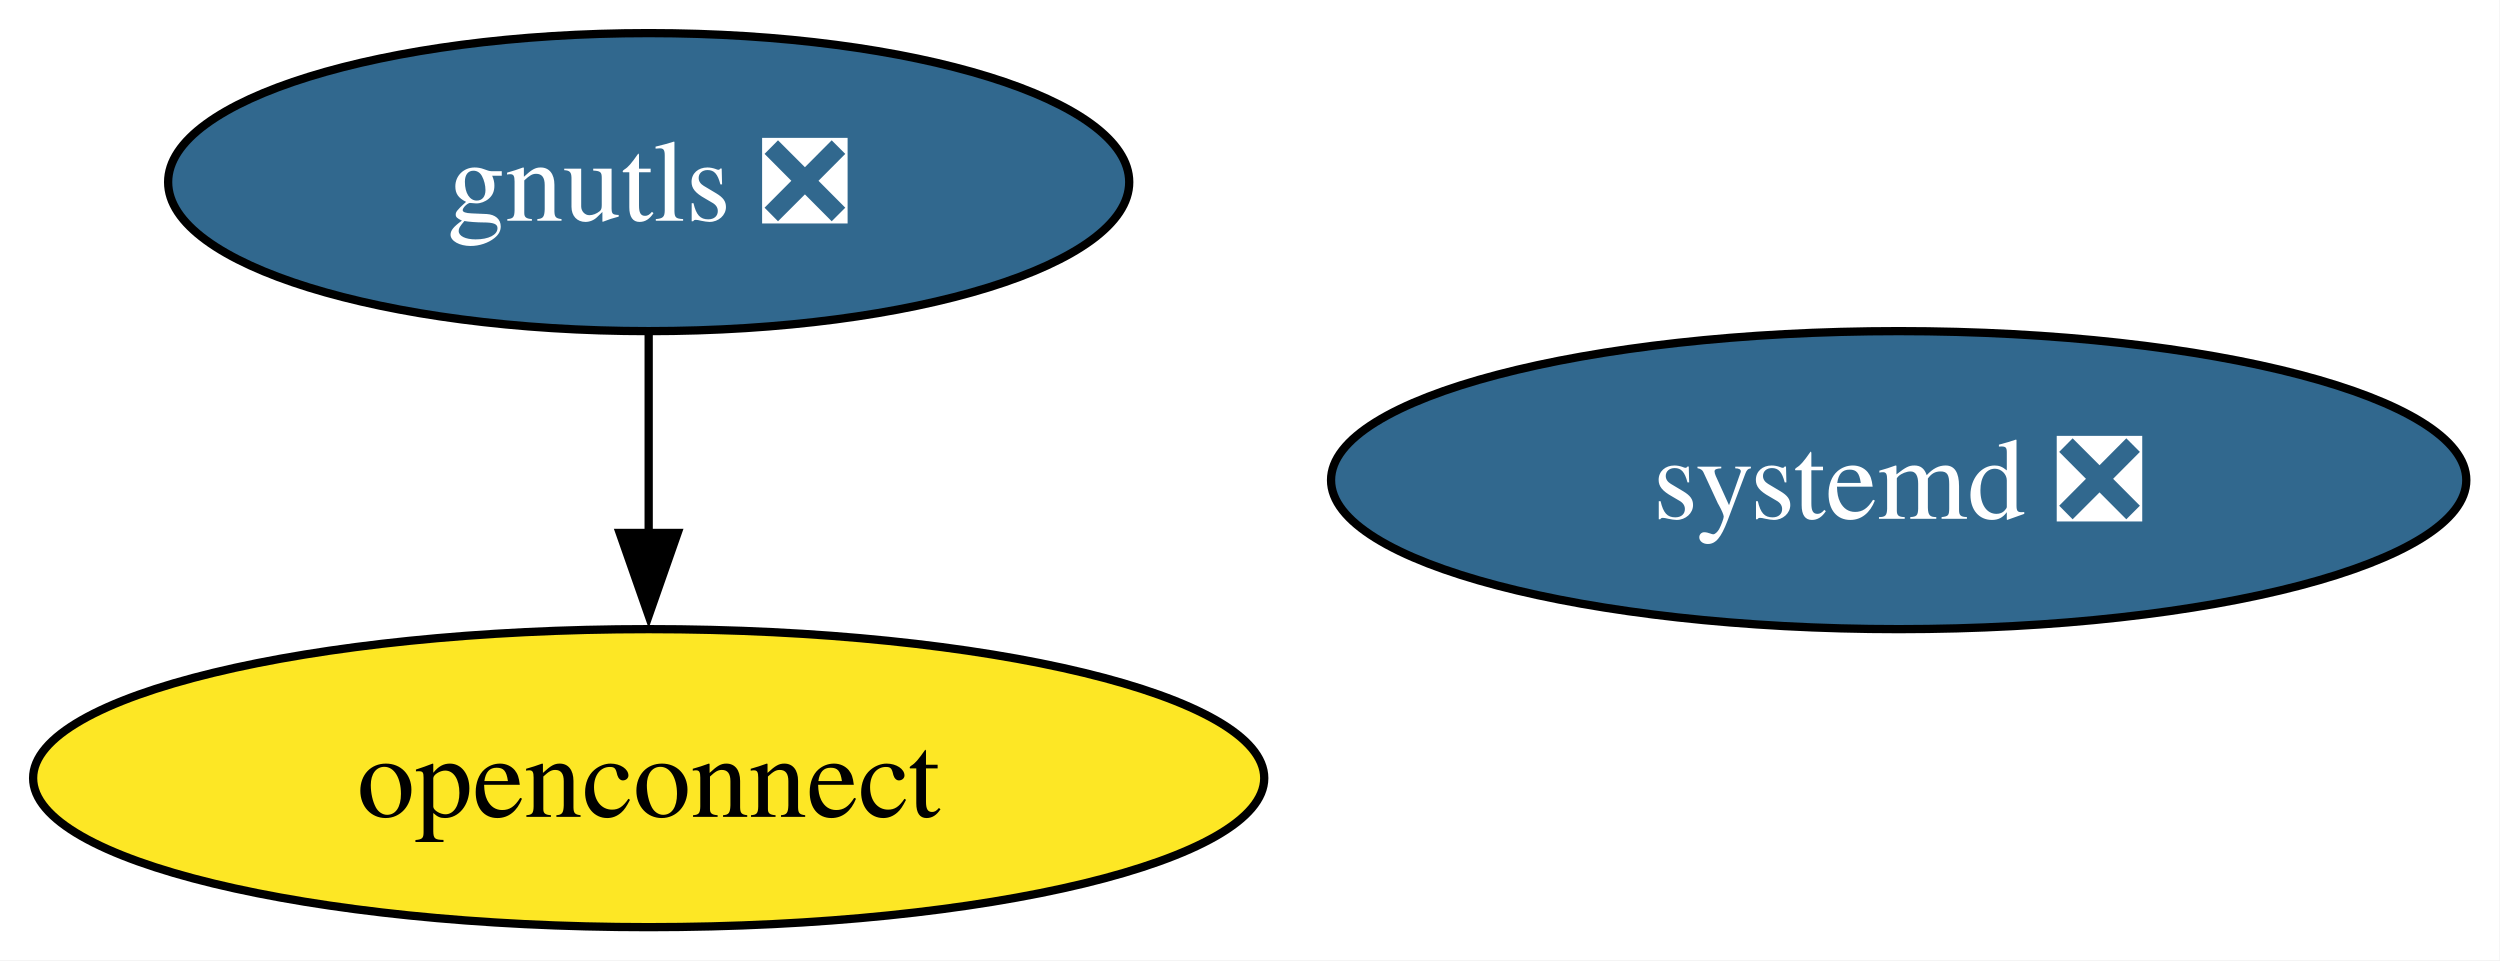
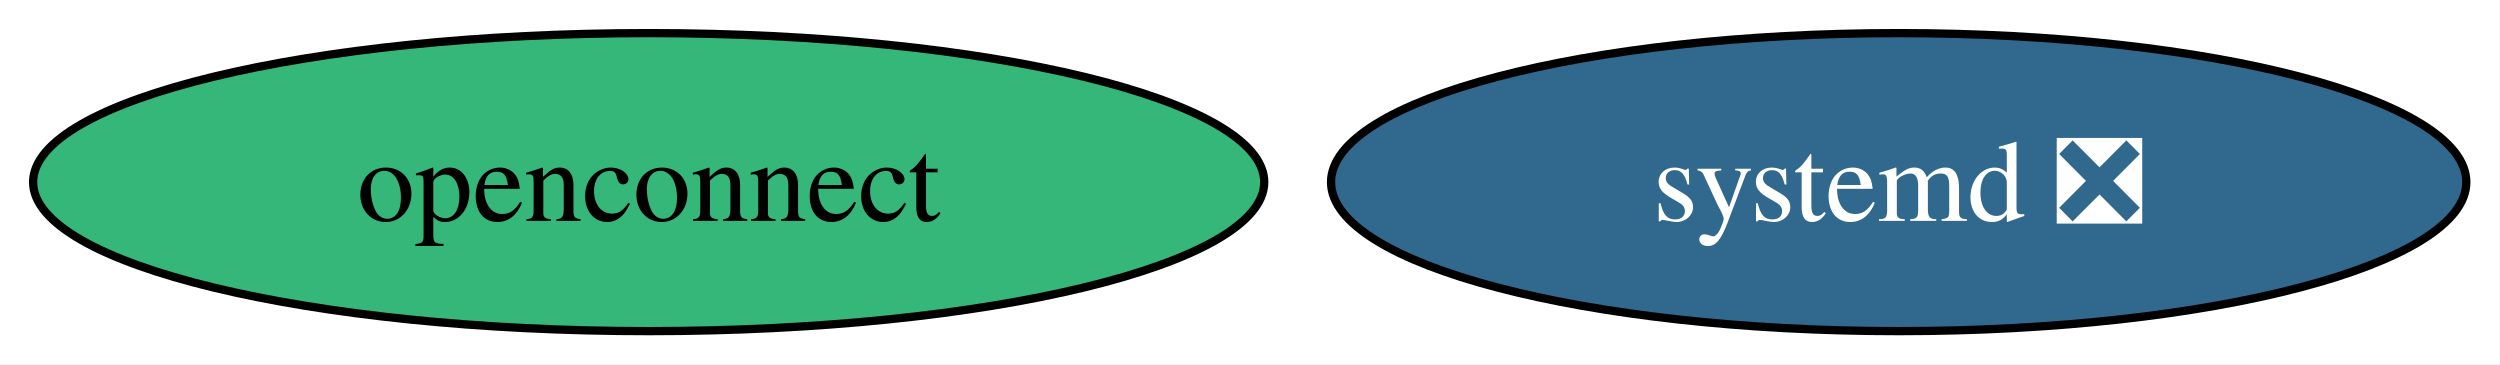
- <svg xmlns="http://www.w3.org/2000/svg" xmlns:xlink="http://www.w3.org/1999/xlink" width="302pt" height="116pt" viewBox="0.00 0.00 302.00 116.00">
-   <g id="graph0" class="graph" transform="scale(1 1) rotate(0) translate(4 112)">
-     <polygon fill="white" stroke="none" points="-4,4 -4,-112 297.93,-112 297.93,4 -4,4" />
+ <svg xmlns="http://www.w3.org/2000/svg" xmlns:xlink="http://www.w3.org/1999/xlink" width="302pt" height="44pt" viewBox="0.00 0.00 302.00 44.00">
+   <g id="graph0" class="graph" transform="scale(1 1) rotate(0) translate(4 40)">
+     <polygon fill="white" stroke="none" points="-4,4 -4,-40 297.93,-40 297.93,4 -4,4" />
    <g id="node1" class="node">
      <g id="a_node1">
-         <a xlink:href="https://github.com/conda-forge/gnutls-feedstock/pull/58" xlink:title="gnutls ❎">
-           <ellipse fill="#31688e" stroke="black" cx="74.36" cy="-90" rx="58.05" ry="18" />
-           <text xml:space="preserve" text-anchor="middle" x="74.36" y="-85.33" font-family="Times,serif" font-size="14.00" fill="white">gnutls ❎</text>
+         <a xlink:href="https://github.com/conda-forge/openconnect-feedstock" xlink:title="openconnect">
+           <ellipse fill="#35b779" stroke="black" cx="74.36" cy="-18" rx="74.36" ry="18" />
+           <text xml:space="preserve" text-anchor="middle" x="74.36" y="-13.32" font-family="Times,serif" font-size="14.00">openconnect</text>
        </a>
      </g>
    </g>
    <g id="node2" class="node">
      <g id="a_node2">
-         <a xlink:href="https://github.com/conda-forge/openconnect-feedstock" xlink:title="openconnect">
-           <ellipse fill="#fde725" stroke="black" cx="74.36" cy="-18" rx="74.36" ry="18" />
-           <text xml:space="preserve" text-anchor="middle" x="74.36" y="-13.32" font-family="Times,serif" font-size="14.00">openconnect</text>
-         </a>
-       </g>
-     </g>
-     <g id="edge1" class="edge">
-       <path fill="none" stroke="black" d="M74.36,-71.7C74.36,-64.41 74.36,-55.73 74.36,-47.54" />
-       <polygon fill="black" stroke="black" points="77.86,-47.62 74.36,-37.62 70.86,-47.62 77.86,-47.62" />
-     </g>
-     <g id="node3" class="node">
-       <g id="a_node3">
        <a xlink:href="https://github.com/conda-forge/systemd-feedstock/pull/62" xlink:title="systemd ❎">
-           <ellipse fill="#31688e" stroke="black" cx="225.36" cy="-54" rx="68.57" ry="18" />
-           <text xml:space="preserve" text-anchor="middle" x="225.36" y="-49.33" font-family="Times,serif" font-size="14.00" fill="white">systemd ❎</text>
+           <ellipse fill="#31688e" stroke="black" cx="225.36" cy="-18" rx="68.57" ry="18" />
+           <text xml:space="preserve" text-anchor="middle" x="225.36" y="-13.32" font-family="Times,serif" font-size="14.00" fill="white">systemd ❎</text>
        </a>
      </g>
    </g>
  </g>
</svg>
